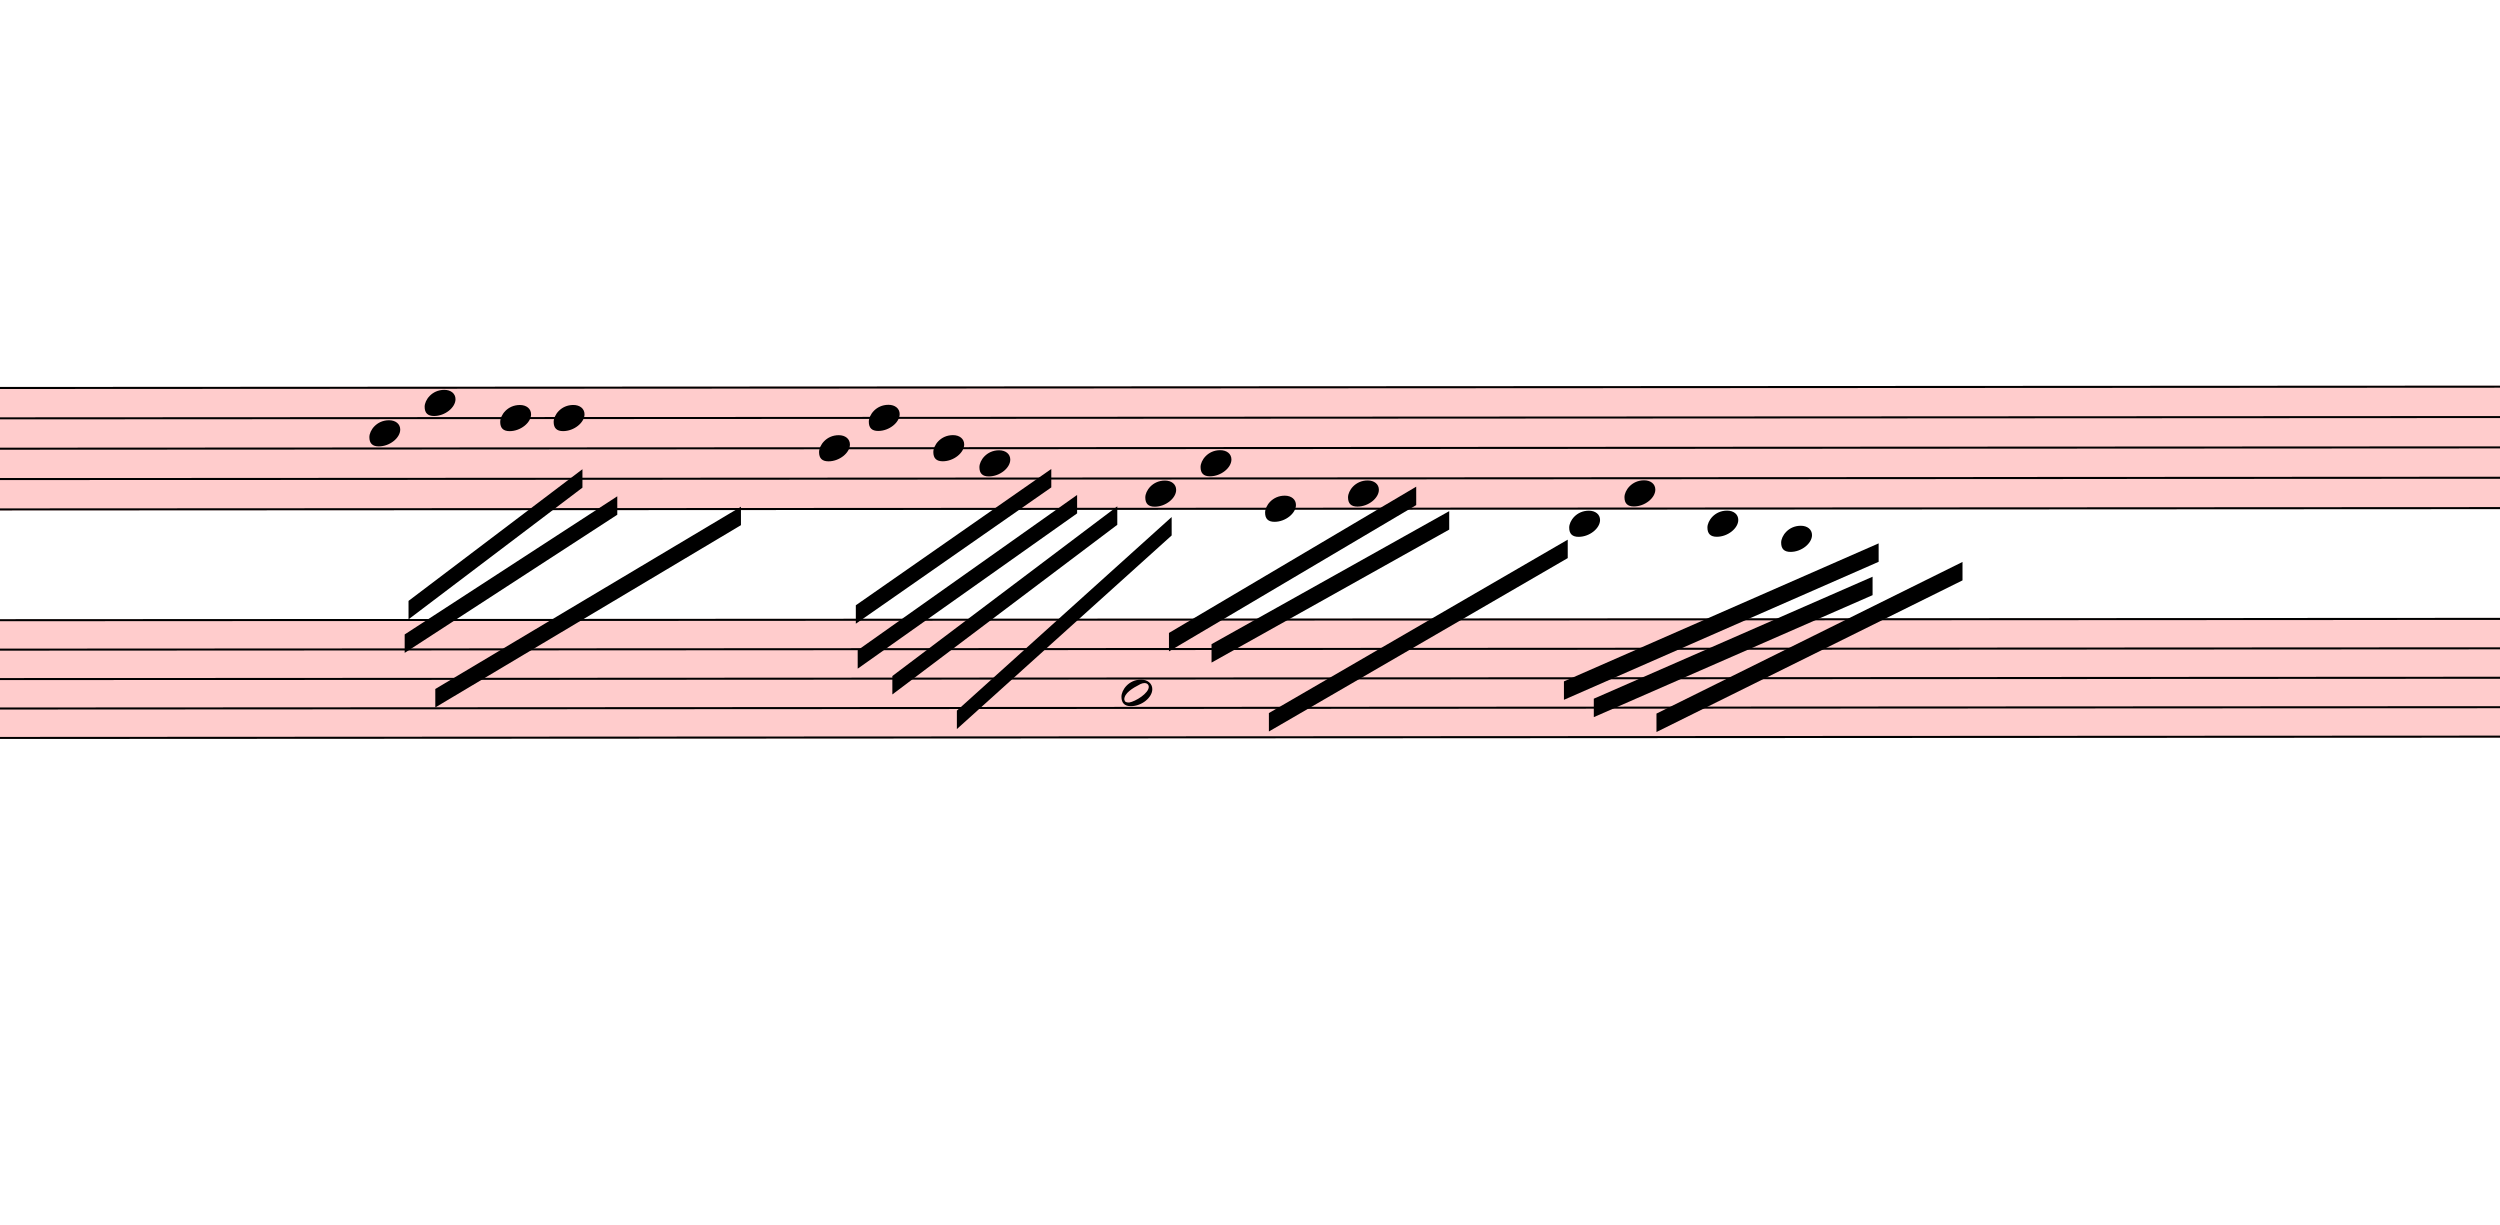
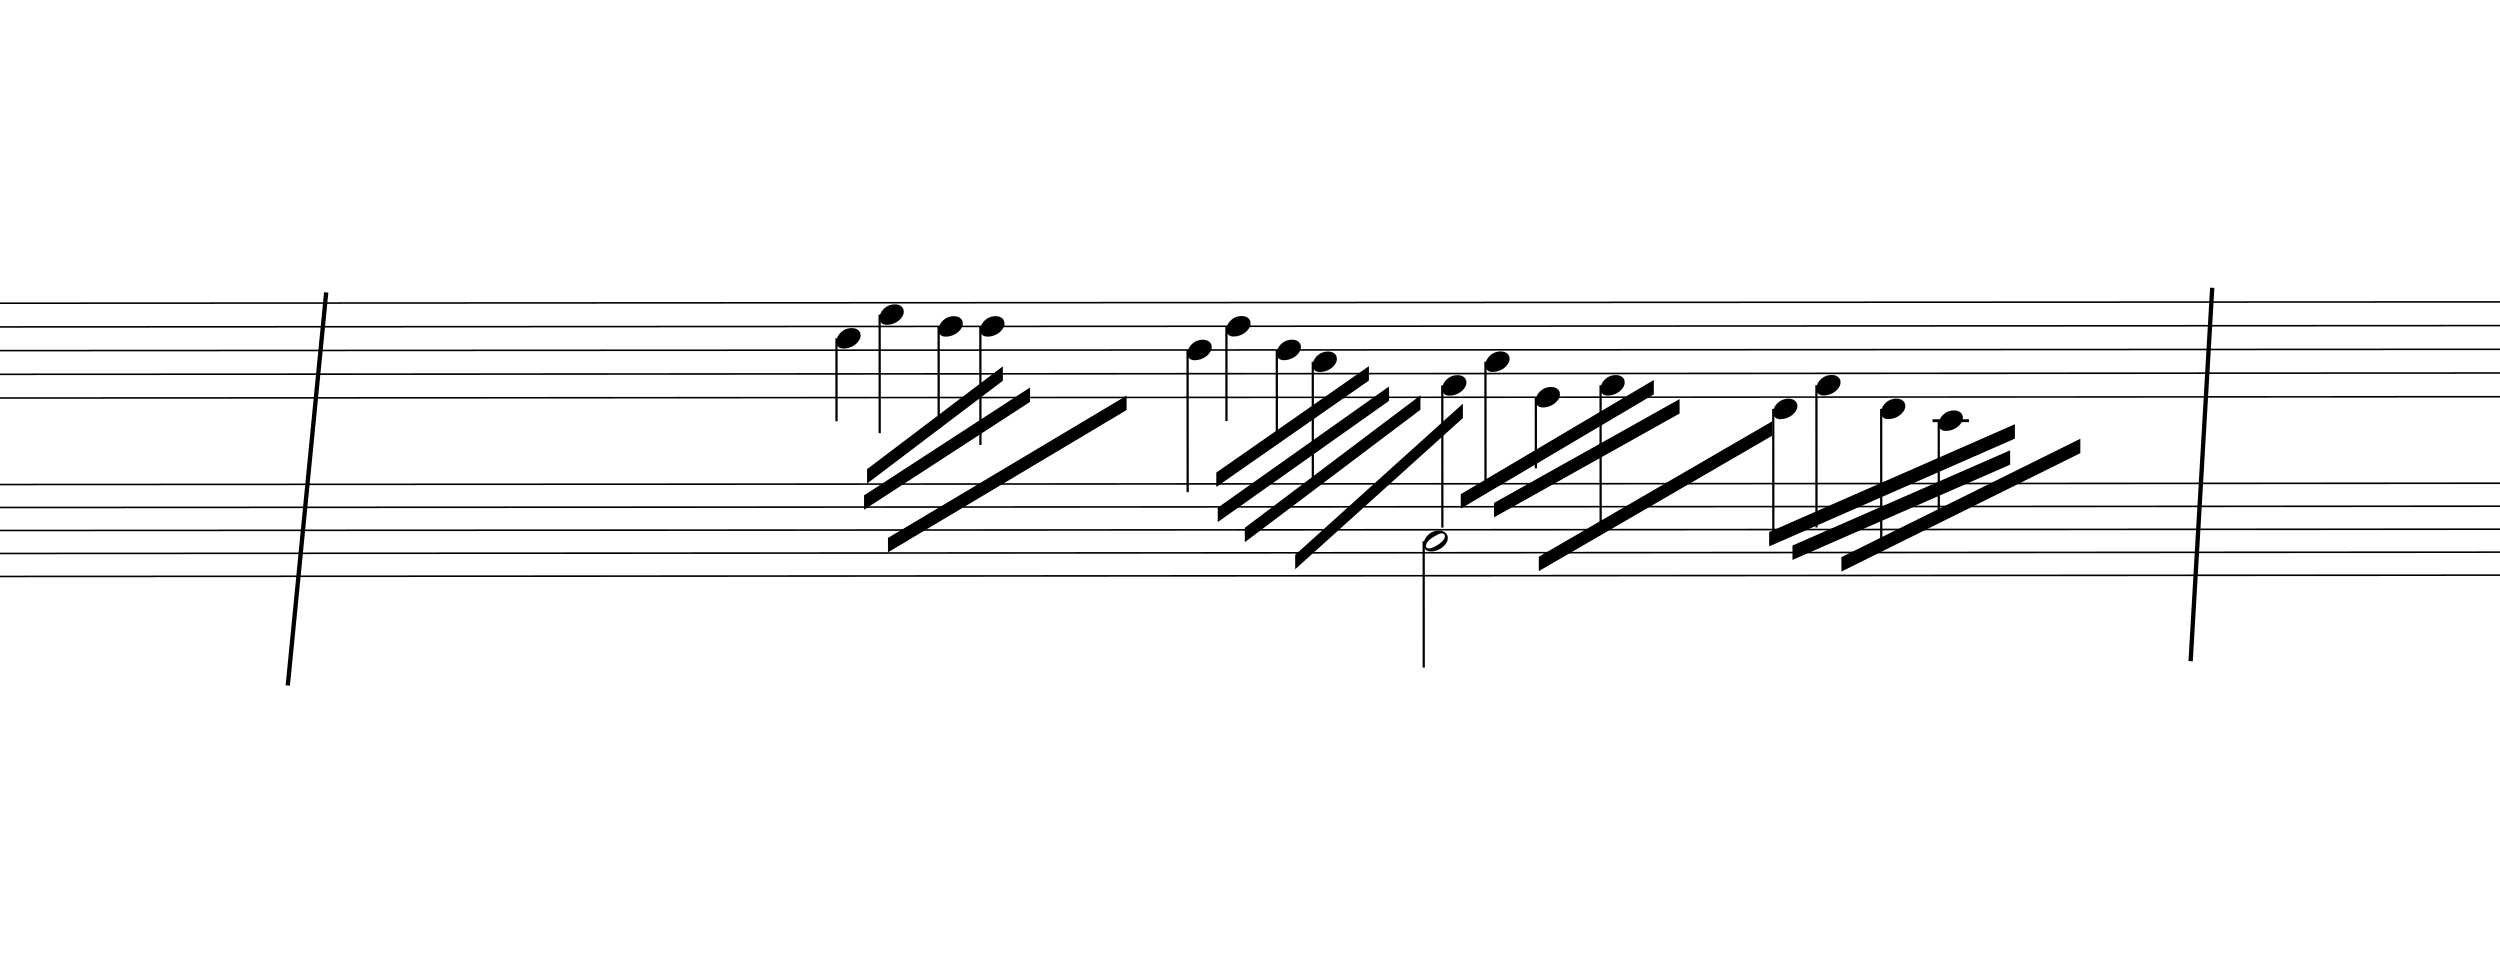
- <svg xmlns="http://www.w3.org/2000/svg" viewBox="5778 5100.3 12208.5 5981.7" version="1.1" overflow="visible">
+ <svg xmlns="http://www.w3.org/2000/svg" viewBox="2349.9 5100.3 15636.6 6087.6" version="1.1" overflow="visible">
  <defs>
    <style type="text/css">
    /* .staff * {
      fill: #000;
      stroke: #000;
    }

    .deletionBack {
      fill: #00000033;
    } */
+ 
+     .rastrum {
+       fill: none;
+     }
+ 
+     .deletionBack {
+       fill: #00000033;
+     }
+ 
+     .deletionLine {
+       stroke: #000000;
+     }
+ 
+     path {
+       stroke: #000;
+     }
  </style>
    <symbol id="sym_notehead_quarter" viewBox="0 0 1000 1000" overflow="inherit">
      <path transform="scale(1,-1)" d="M0 -39c0 68 73 172 200 172c66 0 114 -37 114 -95c0 -84 -106 -171 -218 -171c-64 0 -96 30 -96 94z" />
    </symbol>
    <symbol id="sym_notehead_half" viewBox="0 0 1000 1000" overflow="inherit">
      <path transform="scale(1,-1)" d="M278 64c0 22 -17 39 -43 39c-12 0 -26 -3 -41 -10c-85 -43 -165 -94 -165 -156c5 -25 15 -32 49 -32c67 11 200 95 200 159zM0 -36c0 68 73 174 200 174c66 0 114 -39 114 -97c0 -84 -106 -173 -218 -173c-64 0 -96 32 -96 96z" />
    </symbol>
  </defs>
  <g class="rastrums">
    <g class="rastrum" data-id="rbc46d570-41fd-4156-915c-dbea448dbb4d" style="transform: rotate(-0.03deg); transform-origin: 1422px 6993px;">
      <g class="rastrum bounding-box" data-id="bbox-rbc46d570-41fd-4156-915c-dbea448dbb4d">
-         <rect x="1422" y="6993" width="22734" height="603" fill="#ff000033" />
+         <rect x="1422" y="6993" width="22734" height="603" />
      </g>
      <path d="M1422 6998 L24156 6998" stroke-width="10" stroke="black" />
      <path d="M1422 7146.25 L24156 7146.25" stroke-width="10" stroke="black" />
      <path d="M1422 7294.5 L24156 7294.5" stroke-width="10" stroke="black" />
      <path d="M1422 7442.75 L24156 7442.75" stroke-width="10" stroke="black" />
      <path d="M1422 7591 L24156 7591" stroke-width="10" stroke="black" />
    </g>
    <g class="rastrum" data-id="rd5571d14-f81f-4fc6-b8b7-de0fda42a8f4" style="transform: rotate(-0.03deg); transform-origin: 1575px 8127px;">
      <g class="rastrum bounding-box" data-id="bbox-rd5571d14-f81f-4fc6-b8b7-de0fda42a8f4">
-         <rect x="1575" y="8127" width="22662" height="585" fill="#ff000033" />
+         <rect x="1575" y="8127" width="22662" height="585" />
      </g>
      <path d="M1575 8132 L24237 8132" stroke-width="10" stroke="black" />
      <path d="M1575 8275.75 L24237 8275.75" stroke-width="10" stroke="black" />
      <path d="M1575 8419.5 L24237 8419.5" stroke-width="10" stroke="black" />
      <path d="M1575 8563.25 L24237 8563.25" stroke-width="10" stroke="black" />
      <path d="M1575 8707 L24237 8707" stroke-width="10" stroke="black" />
    </g>
  </g>
  <g class="draft" data-label="2" data-id="d505a54a0-2fed-423e-b7c5-d379a1822bfb">
    <g class="system" data-id="s278af7ee-59cd-4241-9bee-b7d105b3703b">
      <g class="staff" data-n="1" data-rastrum="rbc46d570-41fd-4156-915c-dbea448dbb4d" style="transform: rotate(-0.03deg); transform-origin: 1422px 6993px;">
        <g class="note" data-id="dc1518ab3-4ece-4d36-accc-e9c52176f804" data-stem.dir="down">
          <g class="notehead">
            <use href="#sym_notehead_quarter" height="480px" width="480px" x="7578" y="7220.375" />
          </g>
          <g class="stem">
            <path d="M7578 7220.375 L7578 7739.25" stroke-width="14" />
          </g>
        </g>
        <g class="note" data-id="da8d22363-8b3b-4c73-96a2-f306b6f2c43d" data-stem.dir="down">
          <g class="notehead">
            <use href="#sym_notehead_quarter" height="480px" width="480px" x="7848" y="7072.125" />
          </g>
          <g class="stem">
            <path d="M7848 7072.125 L7848 7813.375" stroke-width="14" />
          </g>
        </g>
        <g class="note" data-id="d7dd6cf3b-a6a3-4344-9d8b-39a9adb3f750" data-stem.dir="down">
          <g class="notehead">
            <use href="#sym_notehead_quarter" height="480px" width="480px" x="8217" y="7146.25" />
          </g>
          <g class="stem">
            <path d="M8217 7146.25 L8217 7739.25" stroke-width="14" />
          </g>
        </g>
        <g class="note" data-id="dd72472e8-cd35-4430-9a97-a817d21e2e70" data-stem.dir="down">
          <g class="notehead">
            <use href="#sym_notehead_quarter" height="480px" width="480px" x="8478" y="7146.25" />
          </g>
          <g class="stem">
            <path d="M8478 7146.25 L8478 7887.5" stroke-width="14" />
          </g>
        </g>
        <g class="note" data-id="dd5b13e8a-d3a5-45b7-8f92-306c5b358e65" data-stem.dir="down">
          <g class="notehead">
            <use href="#sym_notehead_quarter" height="480px" width="480px" x="9774" y="7294.5" />
          </g>
          <g class="stem">
            <path d="M9774 7294.5 L9774 8184" stroke-width="14" />
          </g>
        </g>
        <g class="note" data-id="d9944bc79-e2fa-491e-b7ba-fae3395f4f4c" data-stem.dir="down">
          <g class="notehead">
            <use href="#sym_notehead_quarter" height="480px" width="480px" x="10017" y="7146.25" />
          </g>
          <g class="stem">
            <path d="M10017 7146.25 L10017 7739.25" stroke-width="14" />
          </g>
        </g>
        <g class="note" data-id="d4392f7af-1391-4f87-87d4-212504e34fd6" data-stem.dir="down">
          <g class="notehead">
            <use href="#sym_notehead_quarter" height="480px" width="480px" x="10332" y="7294.5" />
          </g>
          <g class="stem">
            <path d="M10332 7294.5 L10332 7813.375" stroke-width="14" />
          </g>
        </g>
        <g class="note" data-id="deca8e84e-0c2d-4b47-89bd-0bd230ca9c85" data-stem.dir="down">
          <g class="notehead">
            <use href="#sym_notehead_quarter" height="480px" width="480px" x="10557" y="7368.625" />
          </g>
          <g class="stem">
            <path d="M10557 7368.625 L10557 8109.875" stroke-width="14" />
          </g>
        </g>
        <g class="note" data-id="d2b5eac54-9408-4f38-a982-f8f6545e7496" data-stem.dir="down">
          <g class="notehead">
            <use href="#sym_notehead_quarter" height="480px" width="480px" x="11367" y="7516.875" />
          </g>
          <g class="stem">
            <path d="M11367 7516.875 L11367 8406.375" stroke-width="14" />
          </g>
        </g>
        <g class="note" data-id="da2e6e0ed-4b34-4e3e-9d5a-05b3893f8dfb" data-stem.dir="down">
          <g class="notehead">
            <use href="#sym_notehead_quarter" height="480px" width="480px" x="11637" y="7368.625" />
          </g>
          <g class="stem">
            <path d="M11637 7368.625 L11637 8109.875" stroke-width="14" />
          </g>
        </g>
        <g class="note" data-id="d7b9e4525-09ea-45cb-931c-21221fb4dc5f" data-stem.dir="down">
          <g class="notehead">
            <use href="#sym_notehead_quarter" height="480px" width="480px" x="11952" y="7591" />
          </g>
          <g class="stem">
            <path d="M11952 7591 L11952 8035.75" stroke-width="14" />
          </g>
        </g>
        <g class="note" data-id="d9b6f08f4-ddef-45b7-8008-94a74ac525f4" data-stem.dir="down">
          <g class="notehead">
            <use href="#sym_notehead_quarter" height="480px" width="480px" x="12357" y="7516.875" />
          </g>
          <g class="stem">
            <path d="M12357 7516.875 L12357 8406.375" stroke-width="14" />
          </g>
        </g>
        <g class="note" data-id="da96d633b-b757-4c83-b0c3-015fb0b9421a" data-stem.dir="down">
          <g class="notehead">
            <use href="#sym_notehead_quarter" height="480px" width="480px" x="13437" y="7665.125" />
          </g>
          <g class="ledgerLines below" />
          <g class="stem">
            <path d="M13437 7665.125 L13437 8480.5" stroke-width="14" />
          </g>
        </g>
        <g class="note" data-id="d4ee0c928-cf67-4db6-b585-3ab64bd8c4b5" data-stem.dir="down">
          <g class="notehead">
            <use href="#sym_notehead_quarter" height="480px" width="480px" x="13707" y="7516.875" />
          </g>
          <g class="stem">
            <path d="M13707 7516.875 L13707 8406.375" stroke-width="14" />
          </g>
        </g>
        <g class="note" data-id="d57c85adc-1402-4634-92b8-441d9fbf6125" data-stem.dir="down">
          <g class="notehead">
            <use href="#sym_notehead_quarter" height="480px" width="480px" x="14112" y="7665.125" />
          </g>
          <g class="ledgerLines below" />
          <g class="stem">
            <path d="M14112 7665.125 L14112 8554.625" stroke-width="14" />
          </g>
        </g>
        <g class="note" data-id="d121030f4-0d56-4aef-976a-4913fbbb6b5b" data-stem.dir="down">
          <g class="notehead">
            <use href="#sym_notehead_quarter" height="480px" width="480px" x="14472" y="7739.25" />
          </g>
          <g class="ledgerLines below">
            <path d="M14433 7739.25 L14661 7739.25" stroke-width="18" />
          </g>
          <g class="stem">
            <path d="M14472 7739.25 L14472 8332.25" stroke-width="14" />
          </g>
        </g>
      </g>
      <g class="staff" data-n="2" data-rastrum="rd5571d14-f81f-4fc6-b8b7-de0fda42a8f4" style="transform: rotate(-0.03deg); transform-origin: 1575px 8127px;">
        <g class="note" data-id="d3e29ed92-bd46-44b2-b671-97b556c1be35" data-stem.dir="down">
          <g class="notehead">
            <use href="#sym_notehead_half" height="480px" width="480px" x="11250" y="8491.375" />
          </g>
          <g class="stem">
            <path d="M11250 8491.375 L11250 9282" stroke-width="14" />
          </g>
        </g>
      </g>
      <g class="barLine" data-id="dc591b784-eeb5-4c72-b512-b8340fbae83c">
        <path d="M16186.5 6900.3 L16051.5 9235.8" stroke-width="27" />
      </g>
+       <g class="barLine" data-id="d1a083ac1-5119-4835-b749-c5771644b9ba">
+         <path d="M4390.2 6929.1 L4149.9 9387.9" stroke-width="27" />
+       </g>
      <g class="beam" data-id="b480b1ebb-9aec-42b5-9310-c06f8ec1a673" style="transform: rotate(-0.03deg); transform-origin: 1422px 6993px;">
        <polygon points="7768.8,8038.8 8618.4,7396.2 8618.4,7486.2 7768.8,8128.8" stroke-opacity="1" fill-opacity="1" />
      </g>
      <g class="beam" data-id="b72ddb21d-e144-4d5b-aae8-91b56babea91" style="transform: rotate(-0.03deg); transform-origin: 1422px 6993px;">
        <polygon points="7749.9,8202.6 8788.5,7528.5 8788.5,7618.5 7749.9,8292.6" stroke-opacity="1" fill-opacity="1" />
      </g>
      <g class="beam" data-id="be45464bc-f98a-4548-a86b-2e140533f3c9" style="transform: rotate(-0.03deg); transform-origin: 1422px 6993px;">
        <polygon points="7899.3,8469 9392.4,7579.8 9392.4,7669.8 7899.3,8559" stroke-opacity="1" fill-opacity="1" />
      </g>
      <g class="beam" data-id="bfc8bb073-0594-4fba-b71a-b7be7182634d" style="transform: rotate(-0.03deg); transform-origin: 1422px 6993px;">
        <polygon points="9953.1,8061.3 10908,7396.2 10908,7486.2 9953.1,8151.3" stroke-opacity="1" fill-opacity="1" />
      </g>
      <g class="beam" data-id="bfe01e8ea-2516-4ab5-939c-ceda462d228b" style="transform: rotate(-0.03deg); transform-origin: 1422px 6993px;">
        <polygon points="9962.1,8280.9 11034,7523.1 11034,7613.1 9962.1,8370.9" stroke-opacity="1" fill-opacity="1" />
      </g>
      <g class="beam" data-id="bc0305b7b-9bdc-4989-8720-d055527a92cb" style="transform: rotate(-0.03deg); transform-origin: 1422px 6993px;">
        <polygon points="10131.3,8406.9 11230.2,7578.9 11230.2,7668.9 10131.3,8496.9" stroke-opacity="1" fill-opacity="1" />
      </g>
      <g class="beam" data-id="b8981b96e-bcc8-46a4-b37c-8cf6ea0f2ba9" style="transform: rotate(-0.03deg); transform-origin: 1422px 6993px;">
        <polygon points="11482.2,8197.2 12690,7483.5 12690,7573.5 11482.2,8287.2" stroke-opacity="1" fill-opacity="1" />
      </g>
      <g class="beam" data-id="b767a2b60-31b0-4a65-8f5f-270131e306a7" style="transform: rotate(-0.03deg); transform-origin: 1422px 6993px;">
        <polygon points="11690.1,8252.1 12851.1,7603.2 12851.1,7693.2 11690.1,8342.1" stroke-opacity="1" fill-opacity="1" />
      </g>
      <g class="beam" data-id="b7554a012-54b2-409d-8941-2764a6bace5c" style="transform: rotate(-0.03deg); transform-origin: 1422px 6993px;">
        <polygon points="11970,8588.7 13429.8,7742.7 13429.8,7832.7 11970,8678.7" stroke-opacity="1" fill-opacity="1" />
      </g>
      <g class="beam" data-id="b9554cd05-e5b4-42b8-aa6d-edf12466ef09" style="transform: rotate(-0.03deg); transform-origin: 1422px 6993px;">
        <polygon points="13410.9,8434.8 14948.1,7761.6 14948.1,7851.6 13410.9,8524.8" stroke-opacity="1" fill-opacity="1" />
      </g>
      <g class="beam" data-id="bcb673ac7-cdbf-4506-a846-2f3e38af1e99" style="transform: rotate(-0.03deg); transform-origin: 1422px 6993px;">
        <polygon points="13556.7,8519.4 14918.4,7924.5 14918.4,8014.5 13556.7,8609.4" stroke-opacity="1" fill-opacity="1" />
      </g>
      <g class="beam" data-id="b7141f718-ea55-4d88-997e-ffe7a7e9bde9" style="transform: rotate(-0.03deg); transform-origin: 1422px 6993px;">
        <polygon points="13862.7,8592.3 15357.6,7852.5 15357.6,7942.5 13862.7,8682.3" stroke-opacity="1" fill-opacity="1" />
      </g>
      <g class="beam" data-id="da6b7fc6f-9076-465f-8af5-3d9f32fa1b10" style="transform: rotate(-0.03deg); transform-origin: 1422px 6993px;">
        <polygon points="10446.3,8576.1 11495.7,7631.1 11495.7,7721.1 10446.3,8666.1" stroke-opacity="1" fill-opacity="1" />
      </g>
    </g>
    <g class="deletions" />
  </g>
</svg>
